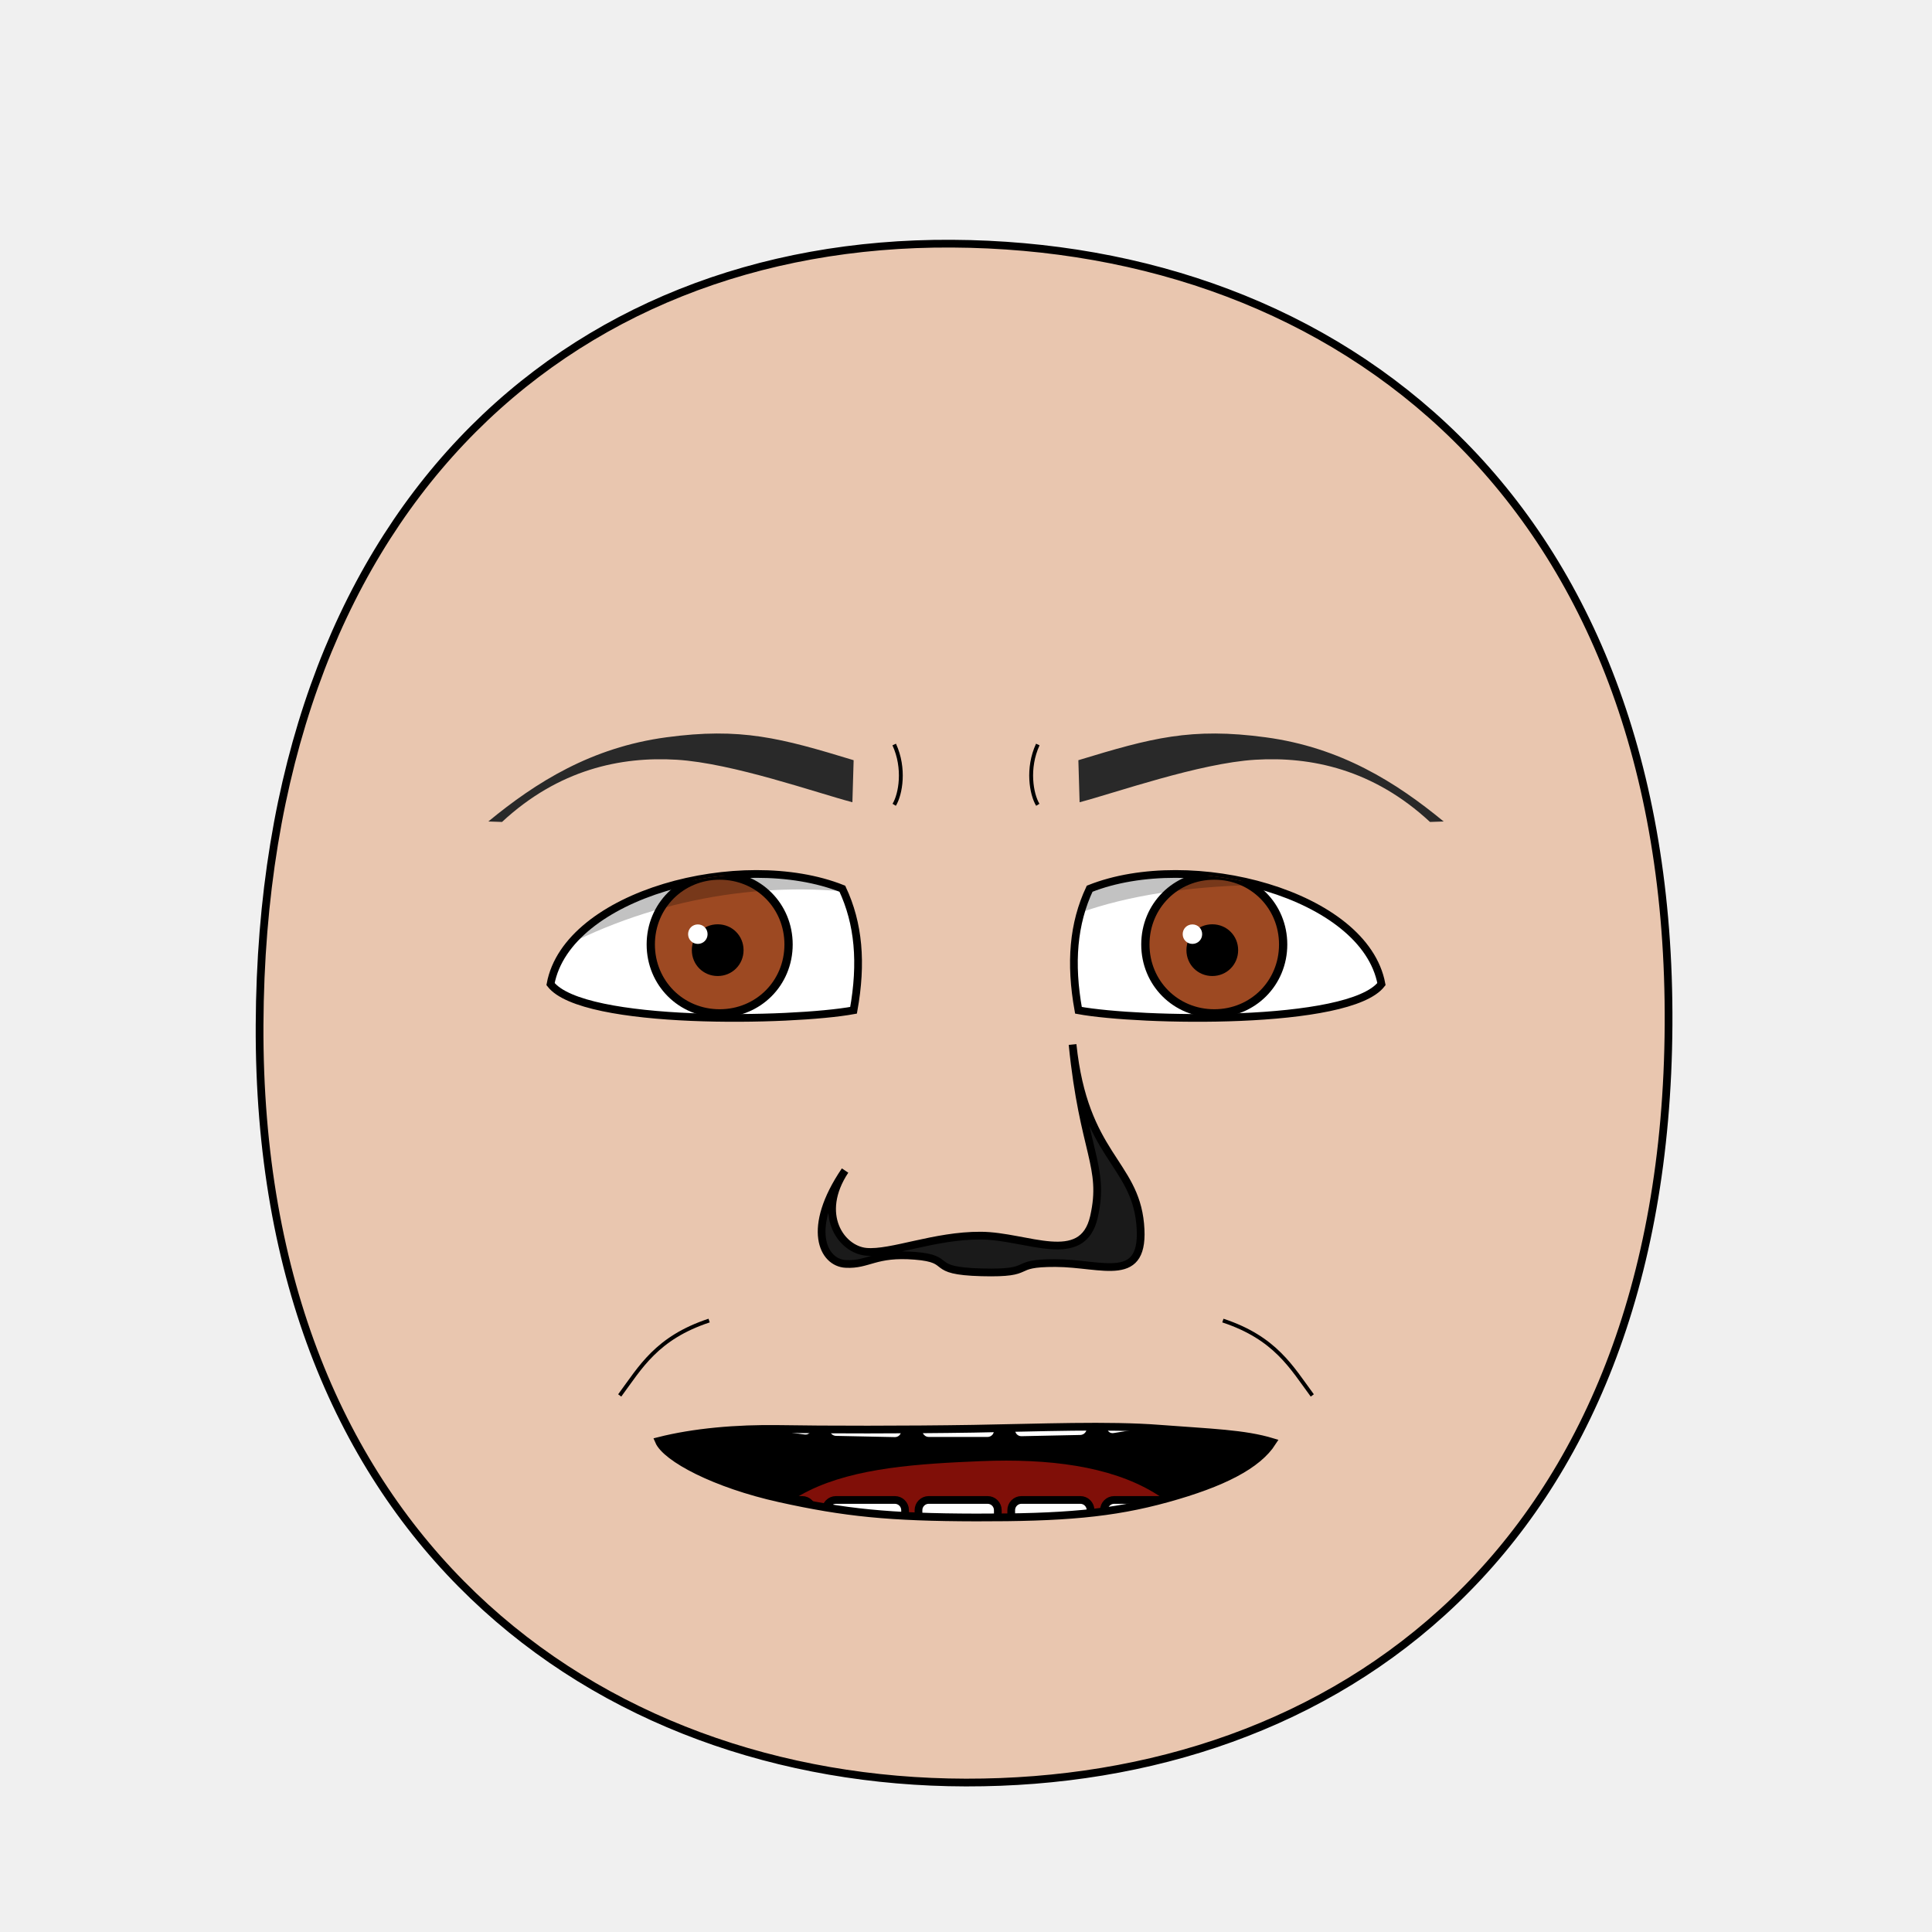
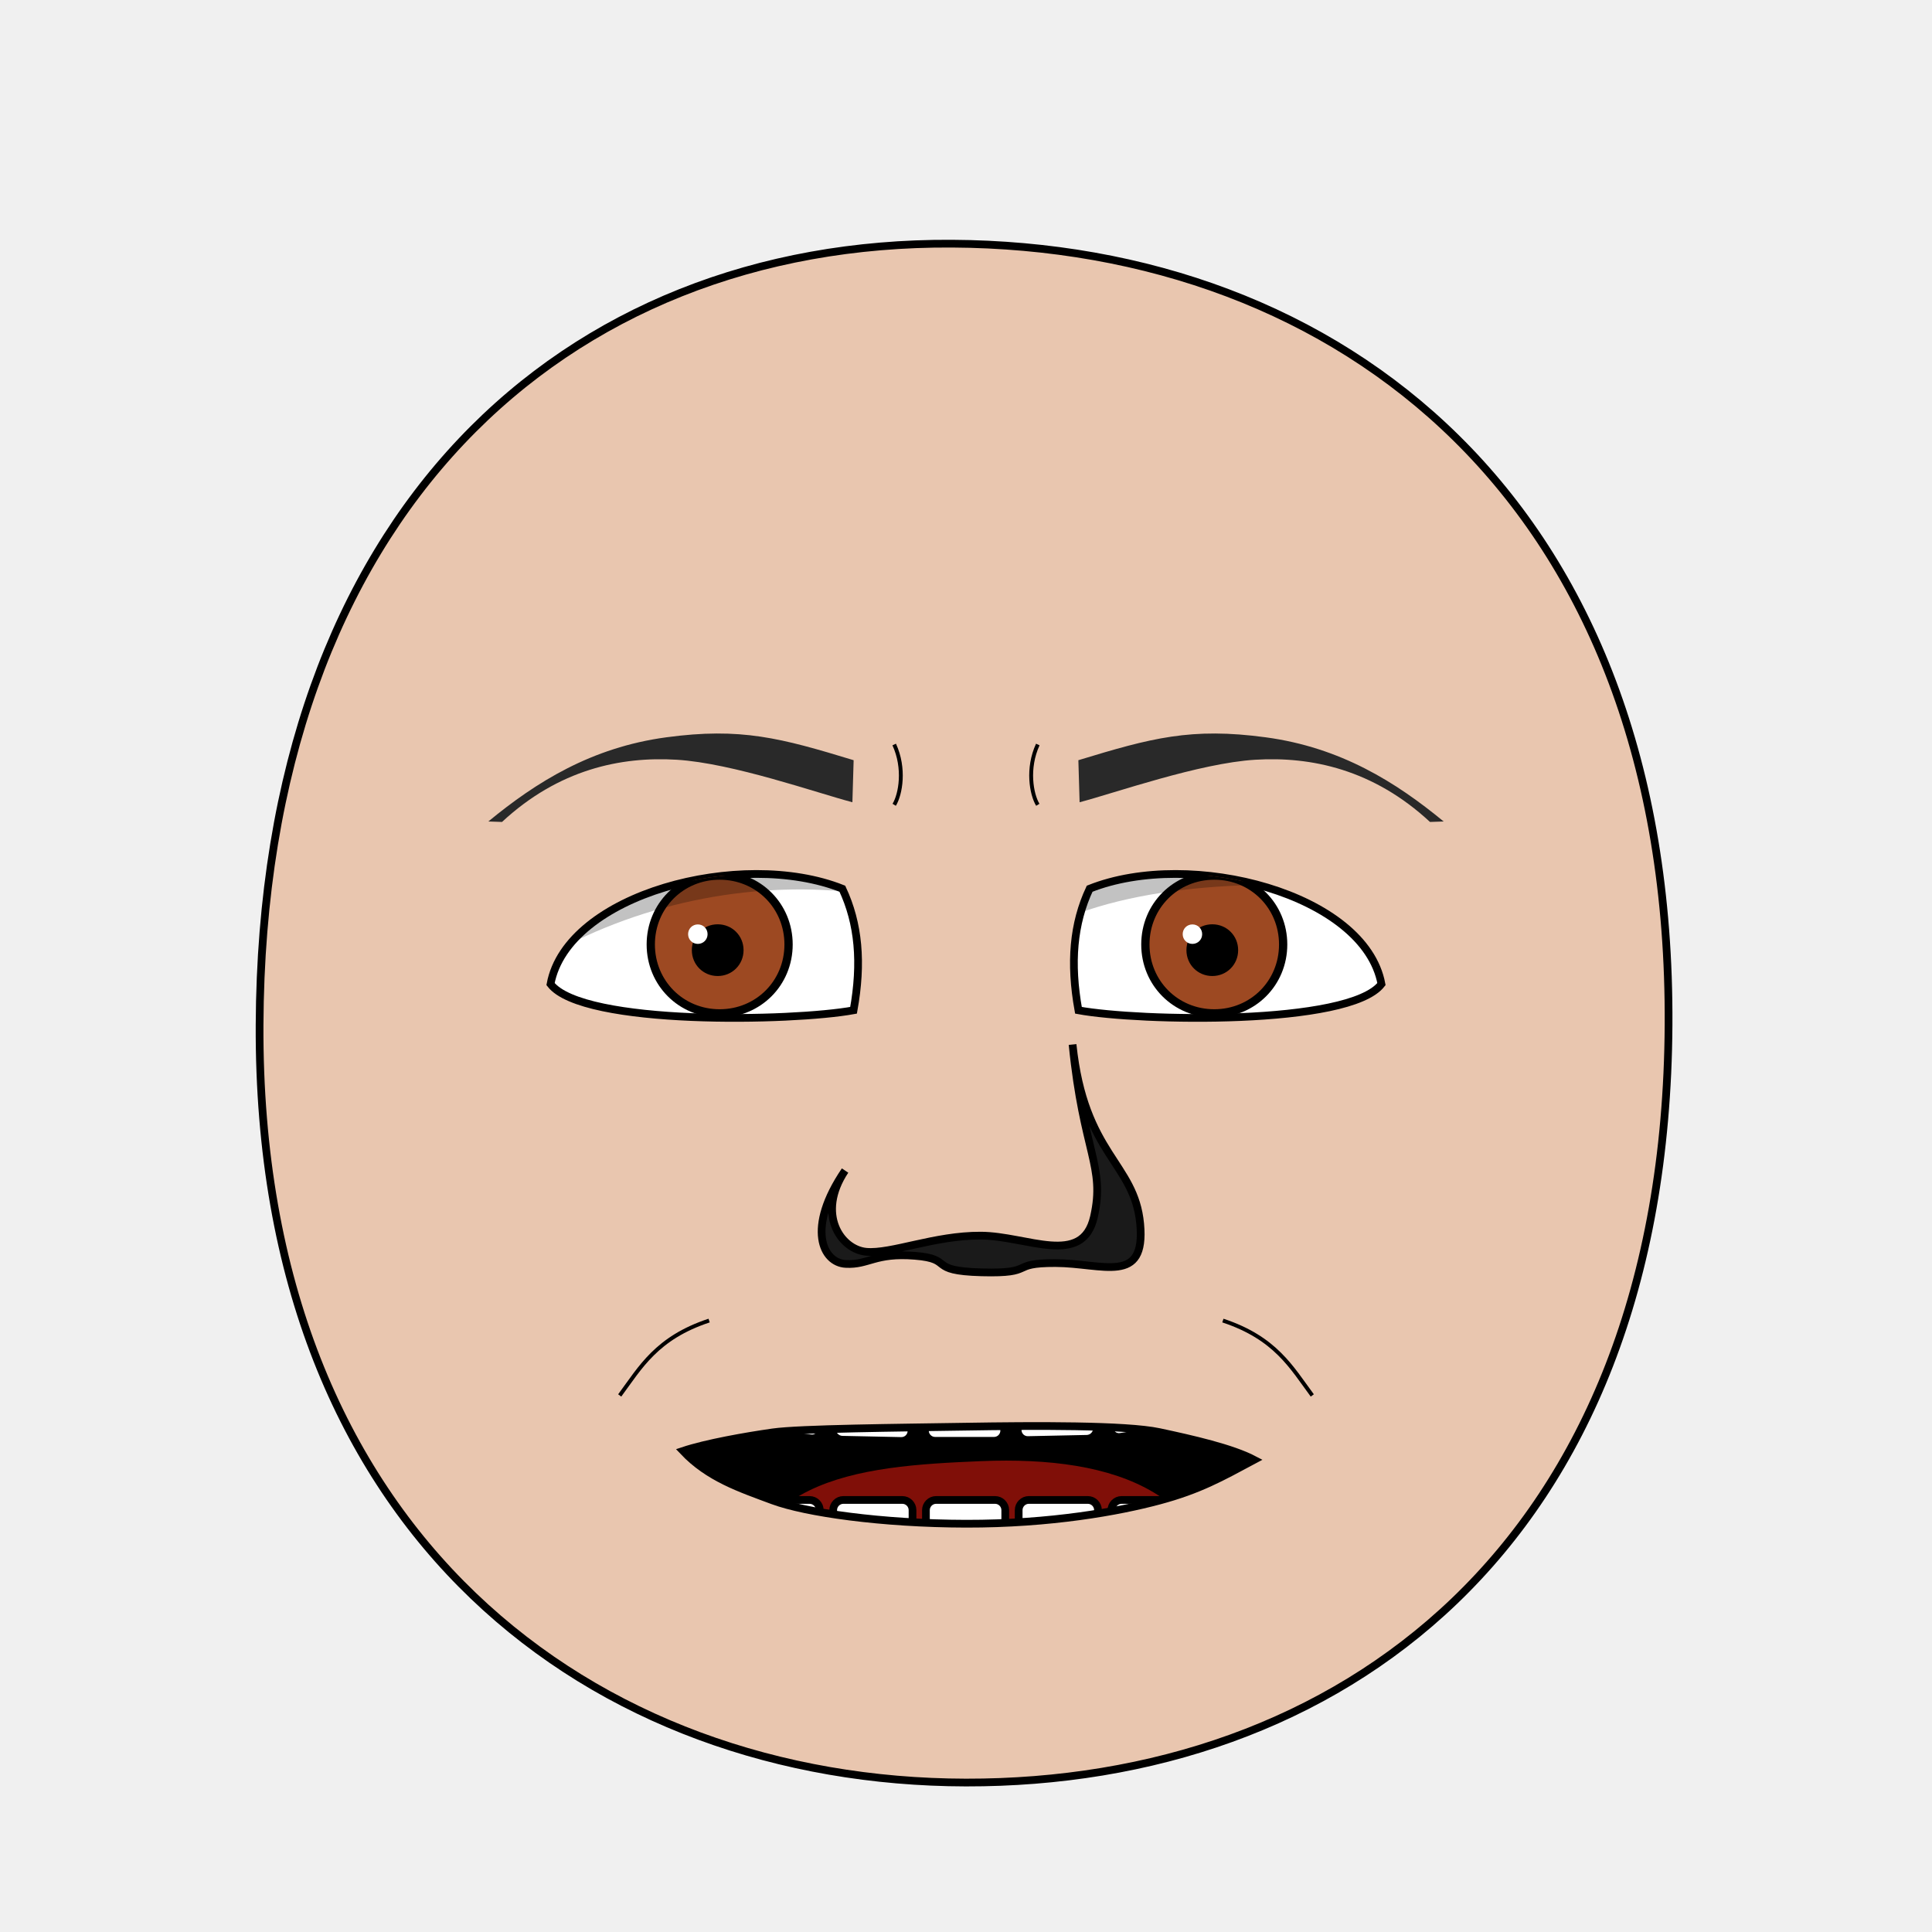
<svg xmlns="http://www.w3.org/2000/svg" xmlns:xlink="http://www.w3.org/1999/xlink" version="1.1" width="100%" height="100%" id="emoticon-front-view" viewBox="0 0 250 250">
  <defs id="defs">
    <clipPath id="clipPath-left-eye">
      <use transform="matrix(1,0,0,1,0,0)" id="use-left-eye-outline-1" y="0" height="1" xlink:href="#left-eye-outline" width="1" x="0">
</use>
    </clipPath>
    <clipPath id="clipPath-right-eye">
      <use transform="matrix(-1,0,0,1,250,0)" morph="fixed" x="0" width="250" xlink:href="#left-eye-outline" height="250" y="0" id="use-left-eye-outline-2">
</use>
    </clipPath>
    <clipPath clipPathUnits="userSpaceOnUse" id="clipPath-mouth">
      <use transform="matrix(1,0,0,1,0,0)" width="250" id="use-mouth-outline" xlink:href="#mouth-outline" x="0" y="0" height="250">
</use>
    </clipPath>
  </defs>
  <g id="head">
    <path d="M 124.98,230.66 C 172.77,230.75 215.51,200.57 215.91,132.64 216.3,64.72 173.26,31.81 123.18,31.53 73.1,31.24 33.88,66.28 33.59,132.64 33.3,199.01 77.19,230.57 124.98,230.66 Z" style="fill:#e9c6af;stroke:#000000;stroke-width:1;stroke-opacity:1" id="head-outline">
</path>
  </g>
  <g id="left-eye">
    <path d="M 109,115 C 111.11,119.5 111.56,124.58 110.45,130.73 102.59,132.17 75.43,132.75 71.24,127.34 73.4,115.68 95.9,109.79 109,115 Z" style="fill:#ffffff;stroke:#000000;stroke-width:1;stroke-miterlimit:4;stroke-opacity:1;stroke-dasharray:none" id="left-eye-outline">
</path>
    <g id="left-eyeball" clip-path="url(#clipPath-left-eye)">
      <g id="left-lens">
        <path d="M 1,0.5 C 1,0.78 0.78,1 0.5,1 0.22,1 0,0.78 0,0.5 0,0.22 0.22,0 0.5,0 0.78,0 1,0.22 1,0.5 z" transform="matrix(17.83,0,0,17.83,84.21,113.3)" style="fill:#9d4922;fill-opacity:1;stroke:#000000;stroke-width:0.06;stroke-miterlimit:4;stroke-opacity:1;stroke-dasharray:none" morph="relative" id="iris">
</path>
        <path d="M 1,0.5 C 1,0.78 0.78,1 0.5,1 0.22,1 0,0.78 0,0.5 0,0.22 0.22,0 0.5,0 0.78,0 1,0.22 1,0.5 z" transform="matrix(5.72,0,0,5.72,90.01,120.09)" style="fill:#000000;fill-opacity:1;stroke:#000000;stroke-width:0.17;stroke-miterlimit:4;stroke-opacity:1;stroke-dasharray:none" morph="relative" id="pupil">
</path>
        <path d="M 1,0.5 C 1,0.78 0.78,1 0.5,1 0.22,1 0,0.78 0,0.5 0,0.22 0.22,0 0.5,0 0.78,0 1,0.22 1,0.5 z" transform="matrix(2.52,0,0,2.52,89.04,119.62)" style="fill:#ffffff;fill-opacity:1;stroke:none" morph="transform-only" id="glare">
</path>
      </g>
      <path d="M 50,75 125,75 125,118.99 C 100.32,109.39 66.84,117.59 50,142.9 Z" style="opacity:0.24;fill:#000000;stroke:#000000;stroke-width:0px;stroke-linecap:butt;stroke-linejoin:miter;stroke-opacity:1" id="left-lid-shadow">
</path>
    </g>
  </g>
  <g id="right-eye">
    <use transform="matrix(-1,0,0,1,250,0)" morph="fixed" x="0" width="250" xlink:href="#left-eye-outline" height="250" y="0" id="right-eye-outline">
</use>
    <g id="right-eyeball" clip-path="url(#clipPath-right-eye)">
      <use transform="matrix(1,0,0,1,64,0)" morph="fixed" x="0" width="1" xlink:href="#left-lens" height="1" y="0" id="right-lens">
</use>
      <path d="M 125,129.08 125,75 200,75 200,118.41 C 188.91,115.73 138.27,107.09 125,129.08 Z" style="opacity:0.24;fill:#000000;stroke:#000000;stroke-width:0px;stroke-linecap:butt;stroke-linejoin:miter;stroke-miterlimit:4;stroke-opacity:1;stroke-dasharray:none" id="right-lid-shadow">
</path>
    </g>
  </g>
  <path d="M 110.3,103.81 C 105.75,102.62 94.81,98.75 87.57,98.31 80.33,97.87 72.29,99.56 64.96,106.36 L 63.19,106.3 C 69.37,101.21 76.52,96.72 86.2,95.41 95.88,94.1 101.04,95.5 110.46,98.37 Z" style="fill:#292929;fill-opacity:1;fill-rule:nonzero;stroke-width:1;stroke-miterlimit:113.96;stroke-opacity:1;stroke-dasharray:none" id="left-eye-brow">
</path>
  <g id="nose">
    <path d="M 109.35,151.47 C 105.61,157.12 108.83,161.67 112.07,161.98 115.32,162.28 120.92,159.86 126.9,159.89 132.89,159.91 140.07,164.01 141.56,157.45 143.04,150.89 140.19,149.16 138.79,135.16 140.29,149.49 146.8,150.42 147.54,158.37 148.28,166.32 142.72,163.46 136.58,163.44 130.44,163.42 134.21,164.83 127.02,164.64 119.85,164.45 123.58,162.91 118.39,162.5 113.21,162.08 112.41,163.71 109.44,163.55 106.47,163.4 104.27,158.94 109.35,151.47 Z" style="fill:#1a1a1a;stroke:#000000;stroke-width:1;stroke-miterlimit:4;stroke-dasharray:none" id="nose-outline">
</path>
  </g>
  <use transform="matrix(-1,0,0,1,250,0)" id="right-eye-brow" y="0" height="250" xlink:href="#left-eye-brow" width="250" x="0">
</use>
  <g id="mouth">
    <g clip-path="url(#clipPath-mouth)" id="mouth-interior">
      <rect style="fill:#000000;fill-opacity:1;stroke:none" y="159.934" height="66.556" id="mouth-background" width="119.944" x="68.16">
</rect>
      <path d="M 94.84,211.42 C 94.51,191.12 110.73,189.74 126.96,189.07 144.51,188.36 158.42,193.11 158.42,211.42 137.23,211.42 116.04,211.42 94.84,211.42 Z" style="fill:#800f08;fill-opacity:1;stroke:none" id="tongue">
</path>
      <g transform="matrix(1,0,0,1,0.5,-1.01)" id="upper-teeth" morph="fix-children">
-         <rect style="fill:#ffffff;fill-opacity:1;stroke:#000000;stroke-width:1.004;stroke-opacity:1" id="tooth-02" height="15.123" y="158.195" rx="1.336" transform="matrix(0.991225,0.1321854,0,1,0,0)" ry="1.325" x="95.524" width="10.356">
+         <rect style="fill:#ffffff;fill-opacity:1;stroke:#000000;stroke-width:1.004;stroke-opacity:1" id="tooth-02" height="15.123" y="158.085" rx="1.336" transform="matrix(0.991225,0.1321854,0,1,0,0)" ry="1.325" x="96.362" width="10.356">
</rect>
-         <rect style="fill:#ffffff;fill-opacity:1;stroke:#000000;stroke-width:1;stroke-opacity:1" ry="1.325" x="106.375" width="10.267" id="tooth-03" transform="matrix(0.999781,0.02092668,0,1,0,0)" height="15.123" y="169.934" rx="1.325">
+         <rect style="fill:#ffffff;fill-opacity:1;stroke:#000000;stroke-width:1;stroke-opacity:1" ry="1.325" x="107.205" width="10.267" id="tooth-03" transform="matrix(0.999781,0.02092668,0,1,0,0)" height="15.123" y="169.917" rx="1.325">
</rect>
-         <rect style="fill:#ffffff;fill-opacity:1;stroke:#000000;stroke-opacity:1" id="tooth-04" height="15.123" y="172.327" rx="1.325" ry="1.325" x="118.352" width="10.265">
+         <rect style="fill:#ffffff;fill-opacity:1;stroke:#000000;stroke-opacity:1" id="tooth-04" height="15.123" y="172.327" rx="1.325" ry="1.325" x="119.182" width="10.265">
</rect>
-         <rect style="fill:#ffffff;fill-opacity:1;stroke:#000000;stroke-width:1;stroke-opacity:1" ry="1.325" x="130.381" width="10.267" id="tooth-05" transform="matrix(0.999781,-0.02092669,0,1,0,0)" height="15.123" y="174.986" rx="1.325">
+         <rect style="fill:#ffffff;fill-opacity:1;stroke:#000000;stroke-width:1;stroke-opacity:1" ry="1.325" x="131.211" width="10.267" id="tooth-05" transform="matrix(0.999781,-0.02092669,0,1,0,0)" height="15.123" y="175.003" rx="1.325">
</rect>
-         <rect style="fill:#ffffff;fill-opacity:1;stroke:#000000;stroke-width:1.006;stroke-opacity:1" id="tooth-06" height="15.123" y="194.646" rx="1.341" transform="matrix(0.9876076,-0.1569434,0,1,0,0)" ry="1.325" x="144.054" width="10.394">
+         <rect style="fill:#ffffff;fill-opacity:1;stroke:#000000;stroke-width:1.006;stroke-opacity:1" id="tooth-06" height="15.123" y="194.778" rx="1.341" transform="matrix(0.9876076,-0.1569434,0,1,0,0)" ry="1.325" x="144.894" width="10.394">
</rect>
      </g>
      <g transform="matrix(1,0,0,1,0.5,22)" morph="fix-children" id="lower-teeth">
-         <rect rx="1.325" y="172.091" height="15.123" id="tooth-09" width="10.265" x="94.352" ry="1.325" style="fill:#ffffff;fill-opacity:1;stroke:#000000;stroke-opacity:1">
+         <rect rx="1.325" y="172.091" height="15.123" id="tooth-09" width="10.265" x="95.315" ry="1.325" style="fill:#ffffff;fill-opacity:1;stroke:#000000;stroke-opacity:1">
</rect>
-         <rect width="10.265" x="106.352" ry="1.325" rx="1.325" y="172.091" height="15.123" id="tooth-10" style="fill:#ffffff;fill-opacity:1;stroke:#000000;stroke-opacity:1">
+         <rect width="10.265" x="107.315" ry="1.325" rx="1.325" y="172.091" height="15.123" id="tooth-10" style="fill:#ffffff;fill-opacity:1;stroke:#000000;stroke-opacity:1">
</rect>
-         <rect rx="1.325" y="172.091" height="15.123" id="tooth-11" width="10.265" x="118.352" ry="1.325" style="fill:#ffffff;fill-opacity:1;stroke:#000000;stroke-opacity:1">
+         <rect rx="1.325" y="172.091" height="15.123" id="tooth-11" width="10.265" x="119.315" ry="1.325" style="fill:#ffffff;fill-opacity:1;stroke:#000000;stroke-opacity:1">
</rect>
-         <rect width="10.265" x="130.352" ry="1.325" rx="1.325" y="172.091" height="15.123" id="tooth-12" style="fill:#ffffff;fill-opacity:1;stroke:#000000;stroke-opacity:1">
+         <rect width="10.265" x="131.315" ry="1.325" rx="1.325" y="172.091" height="15.123" id="tooth-12" style="fill:#ffffff;fill-opacity:1;stroke:#000000;stroke-opacity:1">
</rect>
-         <rect rx="1.325" y="172.091" height="15.123" id="tooth-13" width="10.265" x="142.352" ry="1.325" style="fill:#ffffff;fill-opacity:1;stroke:#000000;stroke-opacity:1">
+         <rect rx="1.325" y="172.091" height="15.123" id="tooth-13" width="10.265" x="143.315" ry="1.325" style="fill:#ffffff;fill-opacity:1;stroke:#000000;stroke-opacity:1">
</rect>
      </g>
    </g>
-     <path d="M 164.65,186.6 C 162.73,189.6 158.2,191.91 151.05,193.89 143.9,195.87 137.5,196.38 126.3,196.36 115.1,196.34 109.3,195.75 100.9,193.89 92.5,192.03 86.19,188.66 85.25,186.46 89.75,185.32 95.25,184.82 100.9,184.91 106.55,185.01 117.26,185.02 125.94,184.88 134.61,184.74 143.45,184.36 150.1,184.88 156.75,185.39 160.98,185.49 164.65,186.6 Z" style="fill:none;stroke:#000000;stroke-width:1px;stroke-miterlimit:4;stroke-opacity:1" id="mouth-outline">
+     <path d="M 162.29,188.9 C 158.01,191.19 155.22,192.78 150,194.18 144.78,195.58 135.97,197.19 125,197.17 114.03,197.15 104.24,195.73 100,194.16 95.76,192.58 91.67,191.24 88.38,187.75 91.34,186.76 96.48,185.85 100,185.35 103.52,184.85 116.32,184.75 125,184.61 133.67,184.47 145.69,184.39 150,185.31 154.31,186.23 159.42,187.39 162.29,188.9 Z" style="fill:none;stroke:#000000;stroke-width:1px;stroke-miterlimit:4;stroke-opacity:1" id="mouth-outline">
</path>
  </g>
  <g id="wrinkles">
    <path d="M 115.71,96.34 C 117.13,99.42 116.54,102.77 115.71,104.14" style="fill:none;stroke:#000000;stroke-width:0.5;stroke-linecap:butt;stroke-linejoin:miter;stroke-miterlimit:4;stroke-opacity:1;stroke-dasharray:none" id="wrinkle-left-brow">
</path>
    <path d="M 80.19,180.57 C 82.87,176.95 84.95,173.13 91.76,170.88" style="fill:none;stroke:#000000;stroke-width:0.5;stroke-linecap:butt;stroke-linejoin:miter;stroke-miterlimit:4;stroke-opacity:1;stroke-dasharray:none" id="wrinkle-left-cheek">
</path>
    <use transform="matrix(-1,0,0,1,250,0)" width="250" id="wrinkle-right-brow" xlink:href="#wrinkle-left-brow" x="0" y="0" height="250" morph="fixed">
</use>
    <use transform="matrix(-1,0,0,1,250,0)" width="250" id="wrinkle-right-cheek" xlink:href="#wrinkle-left-cheek" x="0" y="0" height="250" morph="fixed">
</use>
  </g>
</svg>
